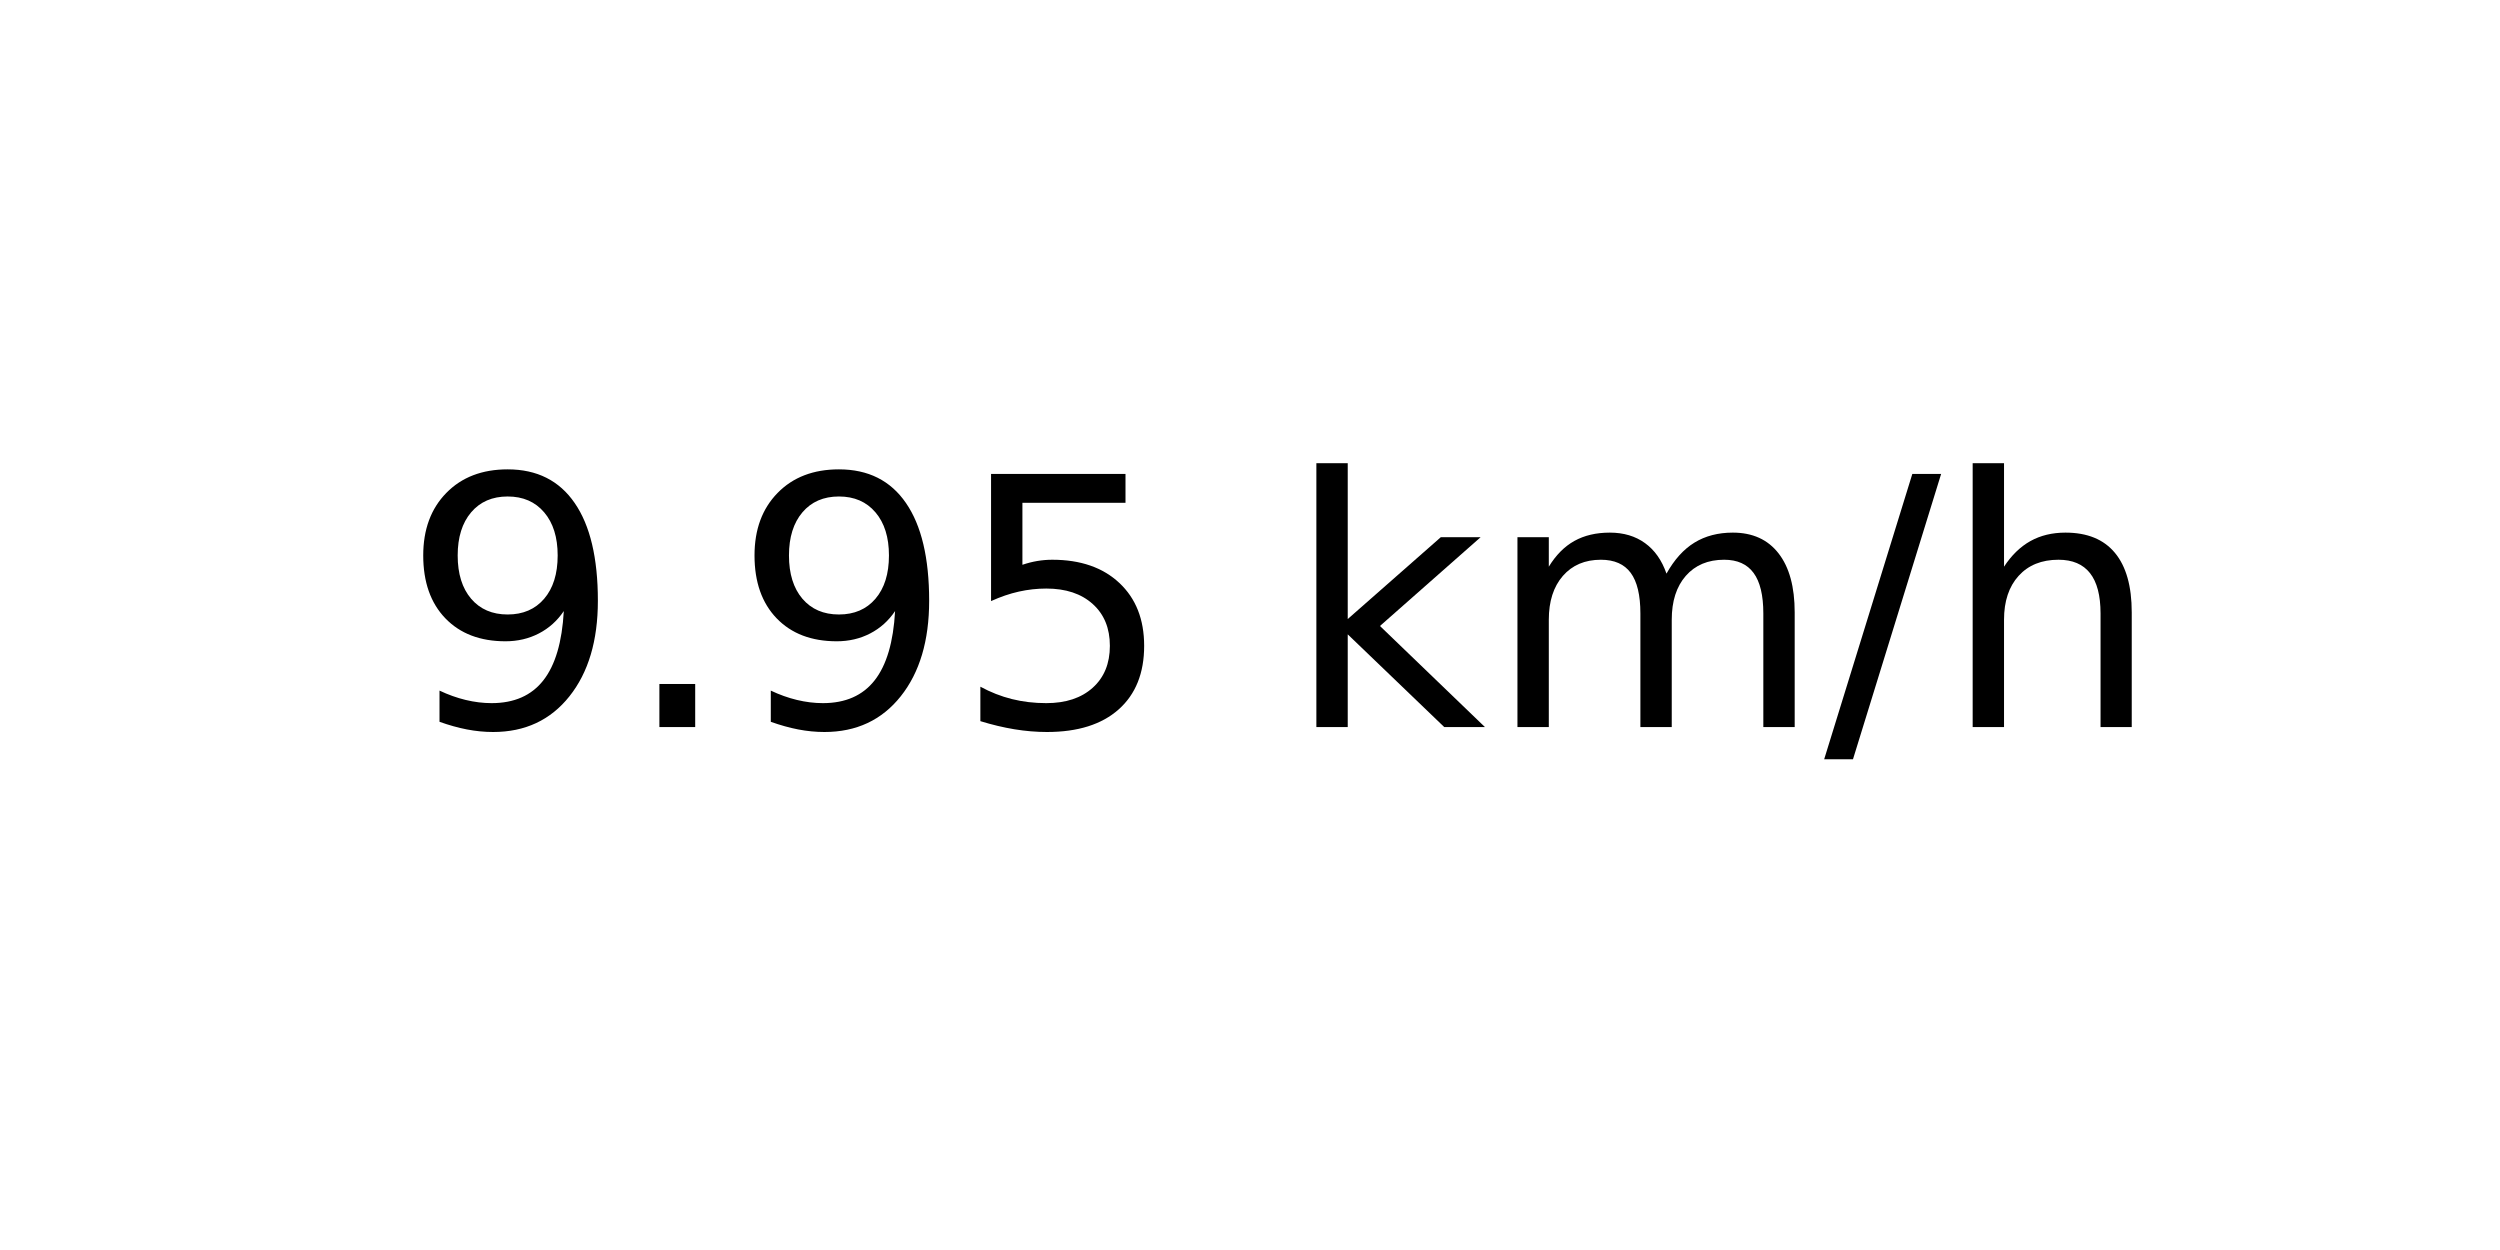
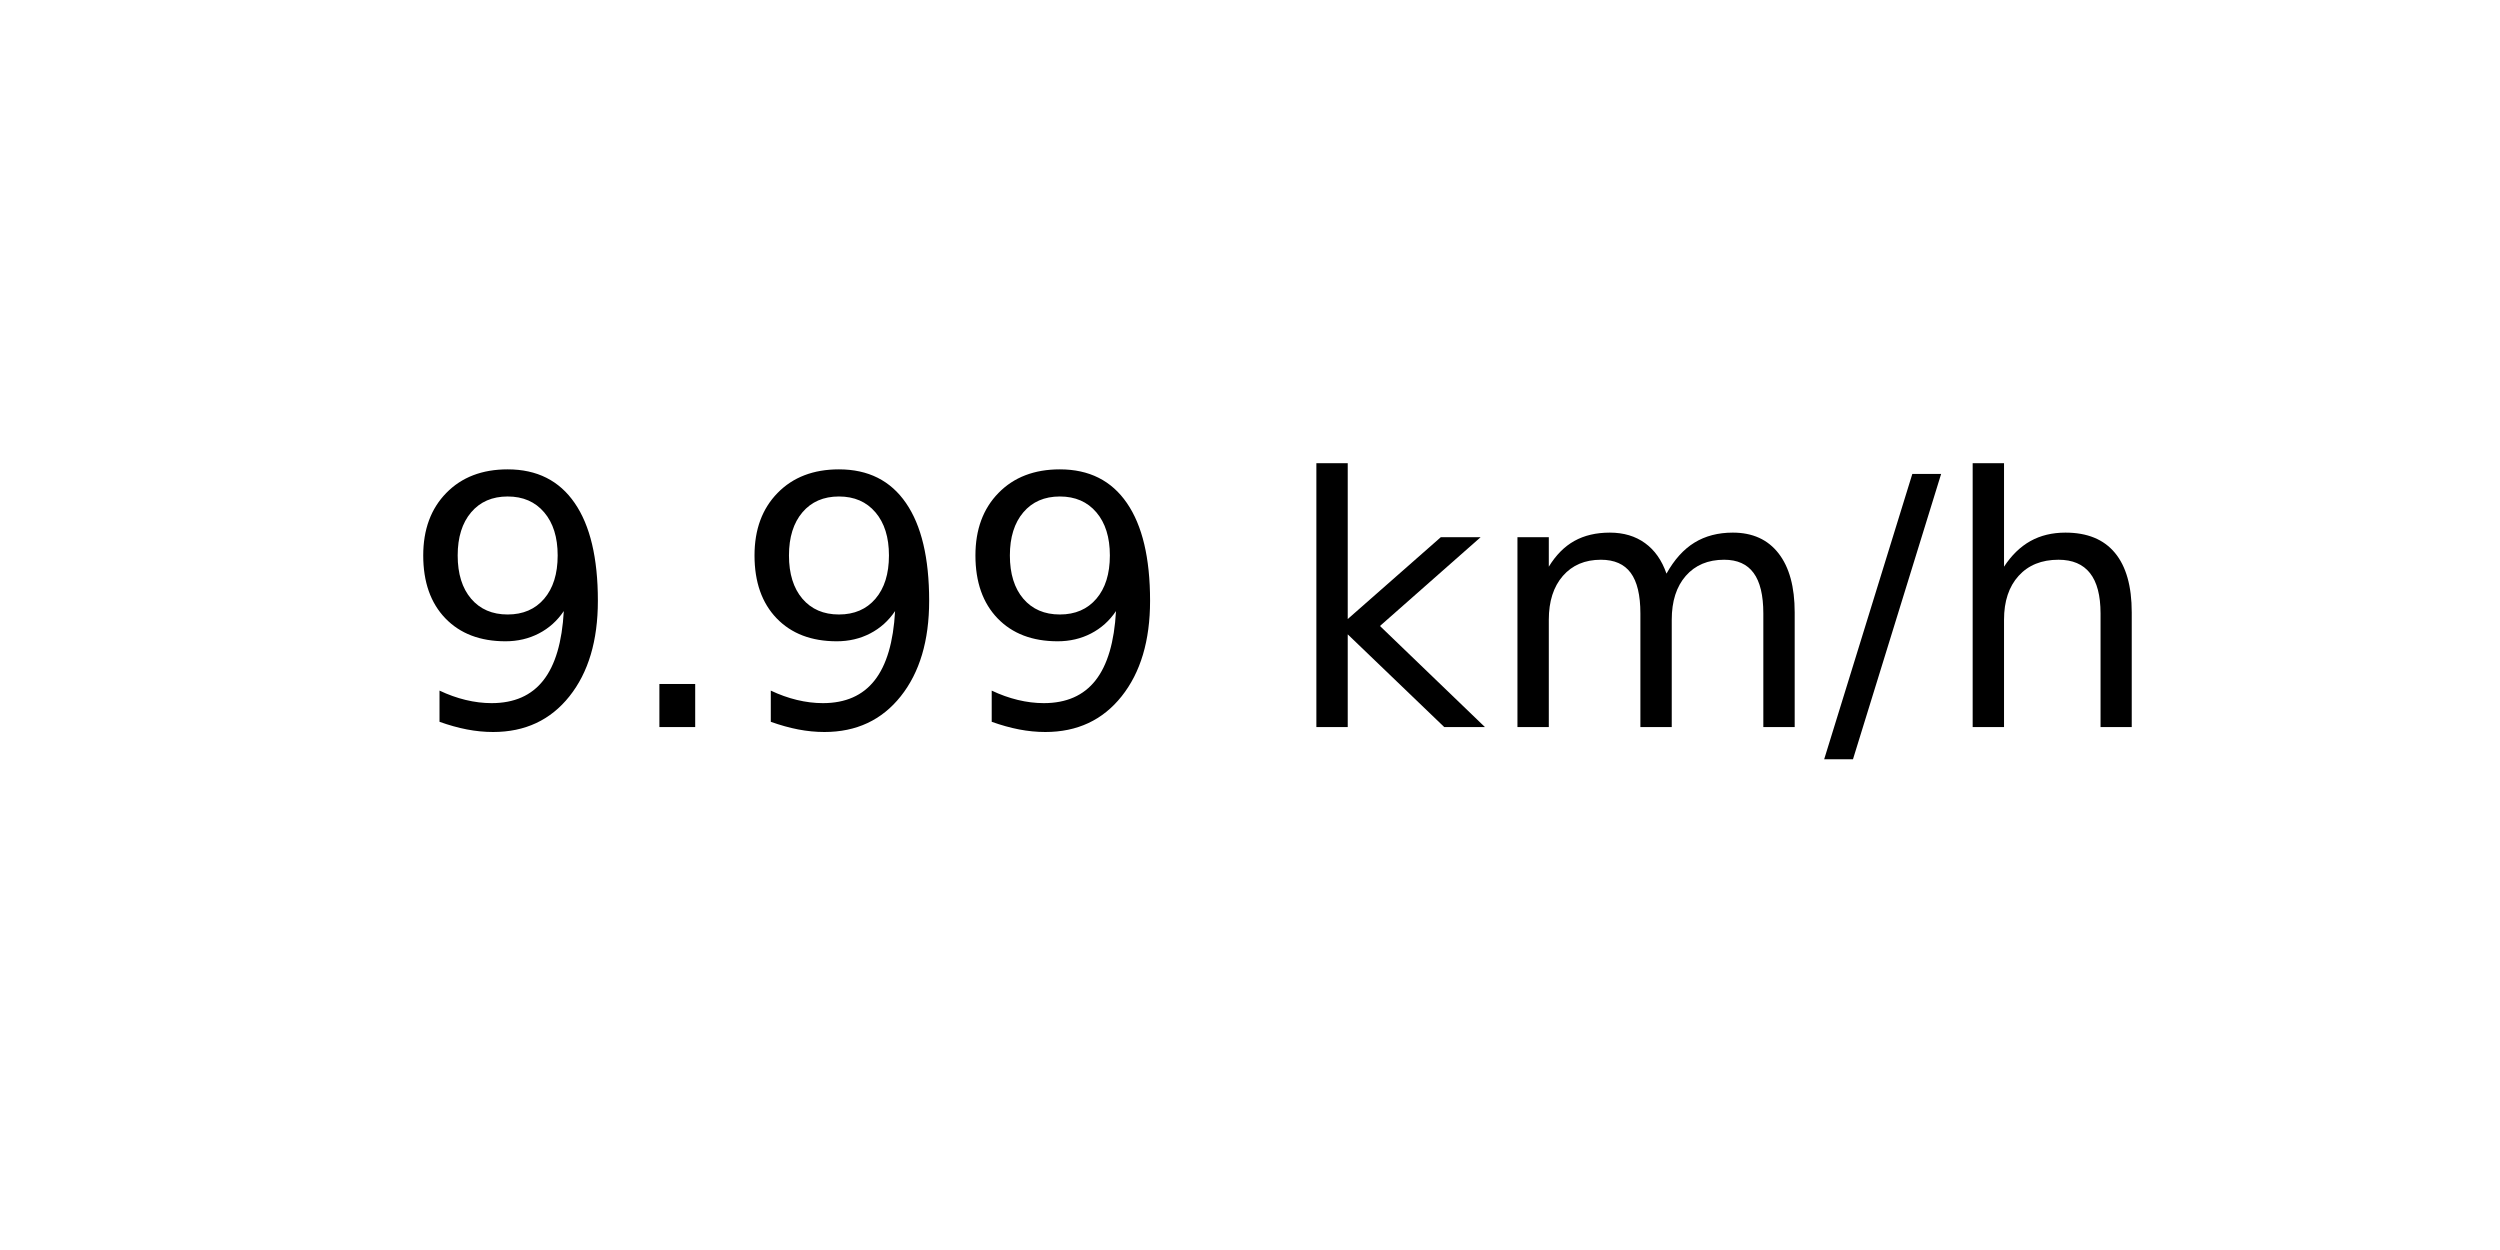
<svg xmlns="http://www.w3.org/2000/svg" xmlns:xlink="http://www.w3.org/1999/xlink" width="72pt" height="36pt" viewBox="0 0 72 36" version="1.1">
  <defs>
    <style type="text/css">*{stroke-linejoin: round; stroke-linecap: butt}</style>
  </defs>
  <g id="figure_1">
    <g id="axes_1">
      <g id="text_1">
        <g transform="translate(11.55937 20.93937) scale(0.1 -0.1)">
          <defs>
            <path id="DejaVuSans-39" d="M 703 97  L 703 672  Q 941 559 1184 500  Q 1428 441 1663 441  Q 2288 441 2617 861  Q 2947 1281 2994 2138  Q 2813 1869 2534 1725  Q 2256 1581 1919 1581  Q 1219 1581 811 2004  Q 403 2428 403 3163  Q 403 3881 828 4315  Q 1253 4750 1959 4750  Q 2769 4750 3195 4129  Q 3622 3509 3622 2328  Q 3622 1225 3098 567  Q 2575 -91 1691 -91  Q 1453 -91 1209 -44  Q 966 3 703 97  z M 1959 2075  Q 2384 2075 2632 2365  Q 2881 2656 2881 3163  Q 2881 3666 2632 3958  Q 2384 4250 1959 4250  Q 1534 4250 1286 3958  Q 1038 3666 1038 3163  Q 1038 2656 1286 2365  Q 1534 2075 1959 2075  z " transform="scale(0.015625)" />
            <path id="DejaVuSans-2e" d="M 684 794  L 1344 794  L 1344 0  L 684 0  L 684 794  z " transform="scale(0.015625)" />
-             <path id="DejaVuSans-35" d="M 691 4666  L 3169 4666  L 3169 4134  L 1269 4134  L 1269 2991  Q 1406 3038 1543 3061  Q 1681 3084 1819 3084  Q 2600 3084 3056 2656  Q 3513 2228 3513 1497  Q 3513 744 3044 326  Q 2575 -91 1722 -91  Q 1428 -91 1123 -41  Q 819 9 494 109  L 494 744  Q 775 591 1075 516  Q 1375 441 1709 441  Q 2250 441 2565 725  Q 2881 1009 2881 1497  Q 2881 1984 2565 2268  Q 2250 2553 1709 2553  Q 1456 2553 1204 2497  Q 953 2441 691 2322  L 691 4666  z " transform="scale(0.015625)" />
            <path id="DejaVuSans-20" transform="scale(0.015625)" />
            <path id="DejaVuSans-6b" d="M 581 4863  L 1159 4863  L 1159 1991  L 2875 3500  L 3609 3500  L 1753 1863  L 3688 0  L 2938 0  L 1159 1709  L 1159 0  L 581 0  L 581 4863  z " transform="scale(0.015625)" />
            <path id="DejaVuSans-6d" d="M 3328 2828  Q 3544 3216 3844 3400  Q 4144 3584 4550 3584  Q 5097 3584 5394 3201  Q 5691 2819 5691 2113  L 5691 0  L 5113 0  L 5113 2094  Q 5113 2597 4934 2840  Q 4756 3084 4391 3084  Q 3944 3084 3684 2787  Q 3425 2491 3425 1978  L 3425 0  L 2847 0  L 2847 2094  Q 2847 2600 2669 2842  Q 2491 3084 2119 3084  Q 1678 3084 1418 2786  Q 1159 2488 1159 1978  L 1159 0  L 581 0  L 581 3500  L 1159 3500  L 1159 2956  Q 1356 3278 1631 3431  Q 1906 3584 2284 3584  Q 2666 3584 2933 3390  Q 3200 3197 3328 2828  z " transform="scale(0.015625)" />
            <path id="DejaVuSans-2f" d="M 1625 4666  L 2156 4666  L 531 -594  L 0 -594  L 1625 4666  z " transform="scale(0.015625)" />
            <path id="DejaVuSans-68" d="M 3513 2113  L 3513 0  L 2938 0  L 2938 2094  Q 2938 2591 2744 2837  Q 2550 3084 2163 3084  Q 1697 3084 1428 2787  Q 1159 2491 1159 1978  L 1159 0  L 581 0  L 581 4863  L 1159 4863  L 1159 2956  Q 1366 3272 1645 3428  Q 1925 3584 2291 3584  Q 2894 3584 3203 3211  Q 3513 2838 3513 2113  z " transform="scale(0.015625)" />
          </defs>
          <use xlink:href="#DejaVuSans-39" />
          <use xlink:href="#DejaVuSans-2e" x="63.623" />
          <use xlink:href="#DejaVuSans-39" x="95.41" />
-           <use xlink:href="#DejaVuSans-35" x="159.033" />
+           <use xlink:href="#DejaVuSans-39" x="159.033" />
          <use xlink:href="#DejaVuSans-20" x="222.656" />
          <use xlink:href="#DejaVuSans-6b" x="254.443" />
          <use xlink:href="#DejaVuSans-6d" x="312.354" />
          <use xlink:href="#DejaVuSans-2f" x="409.766" />
          <use xlink:href="#DejaVuSans-68" x="443.457" />
        </g>
      </g>
    </g>
  </g>
</svg>
